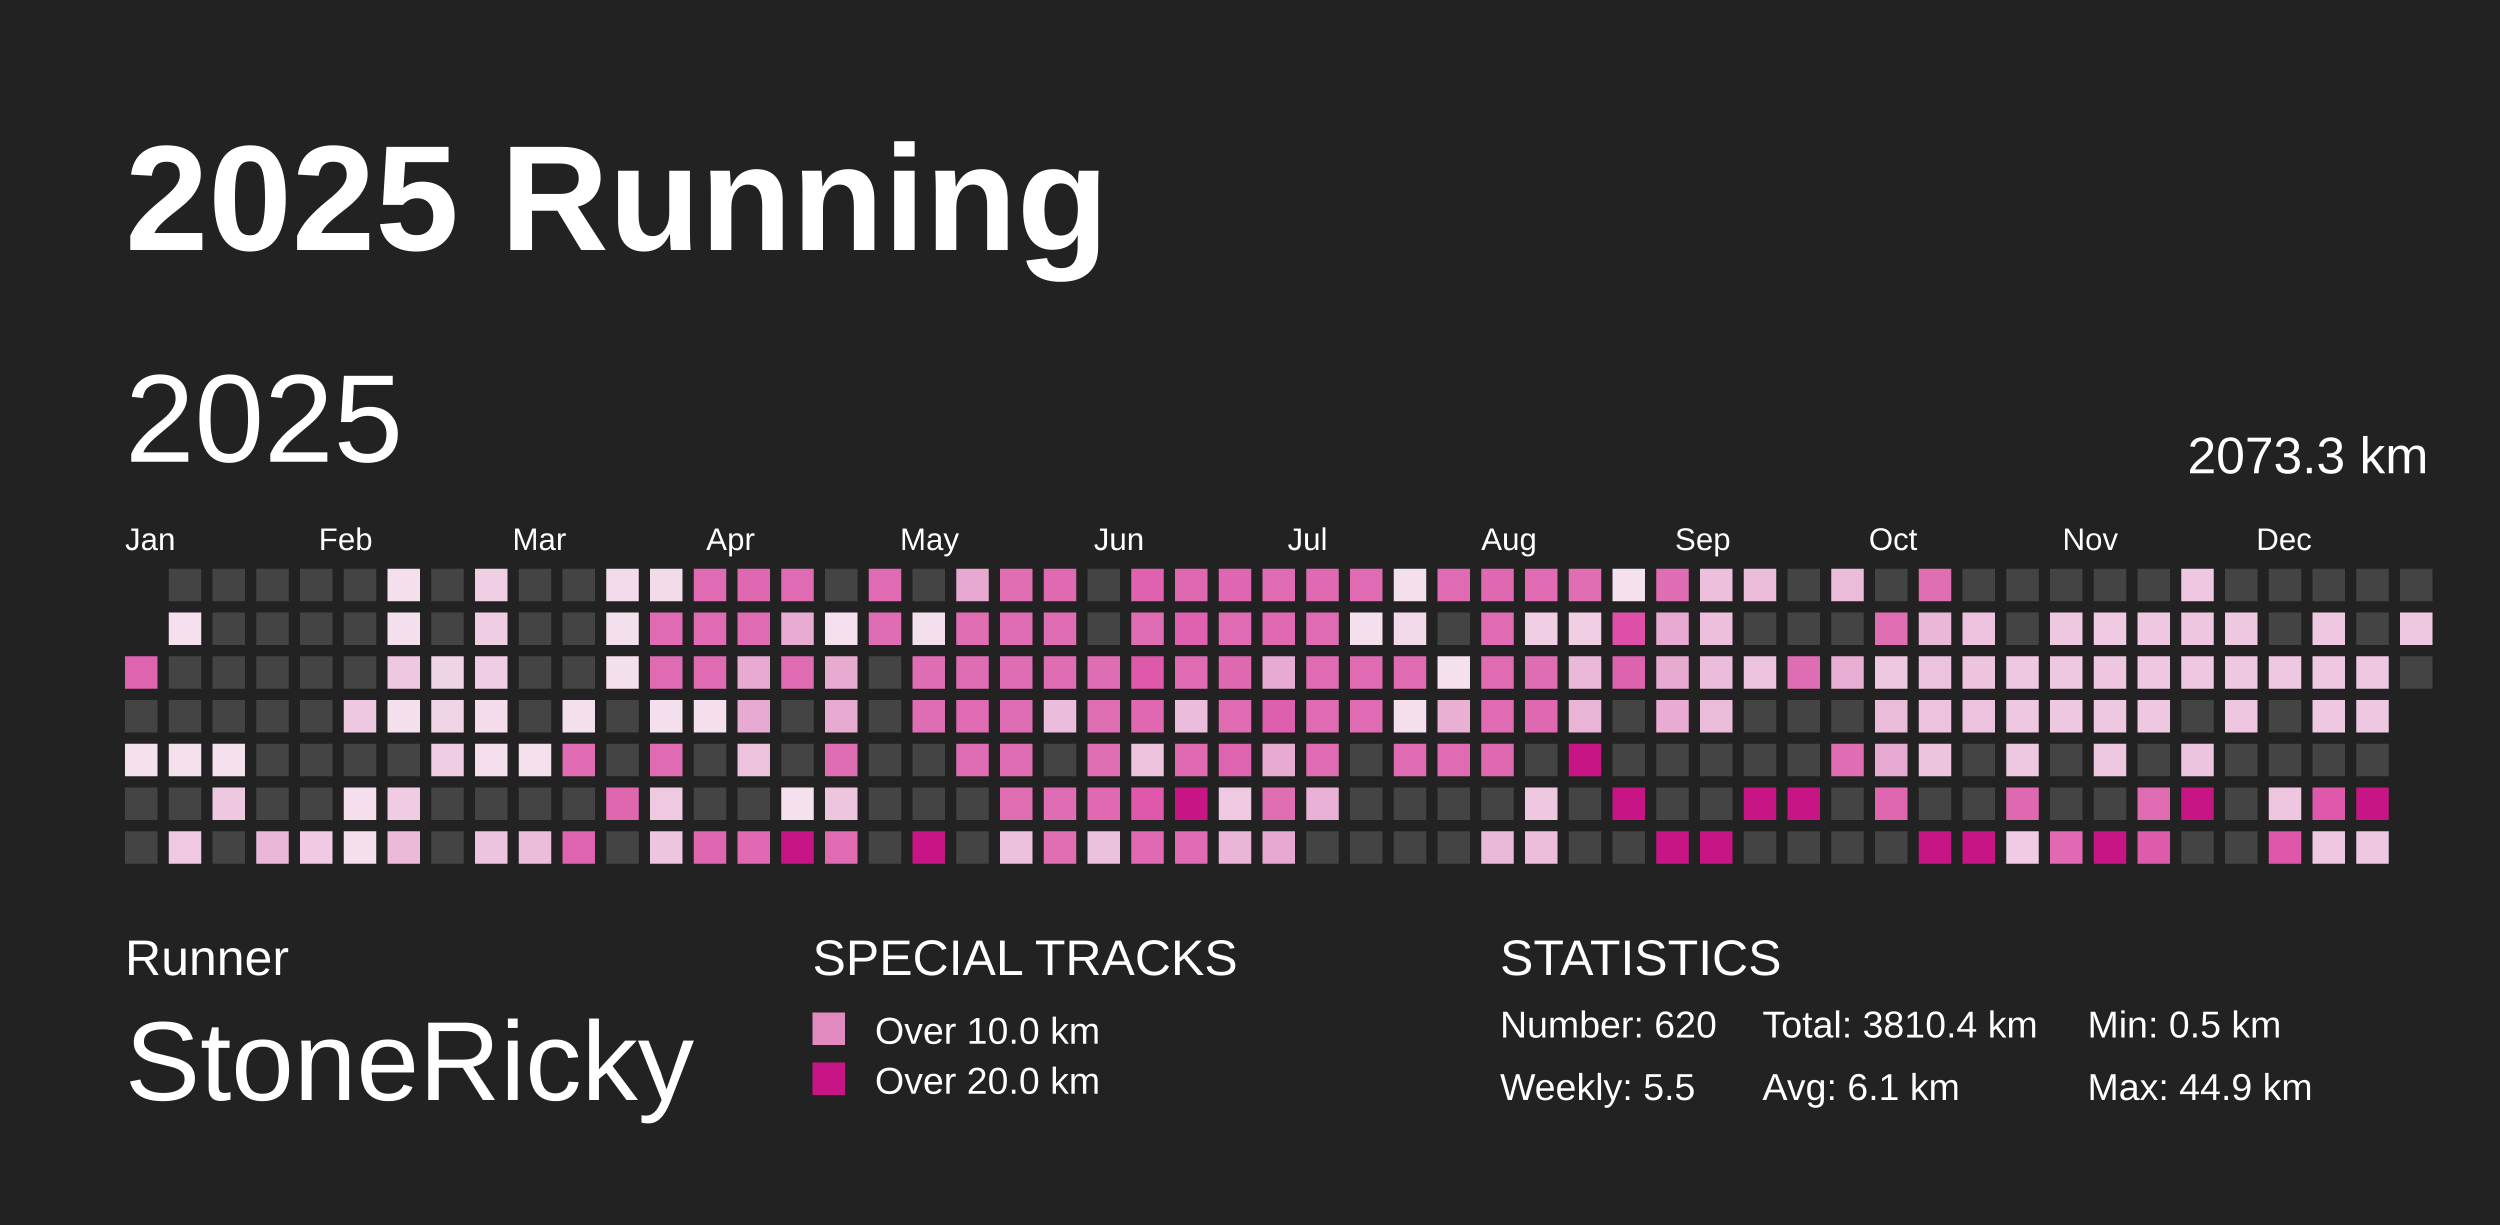
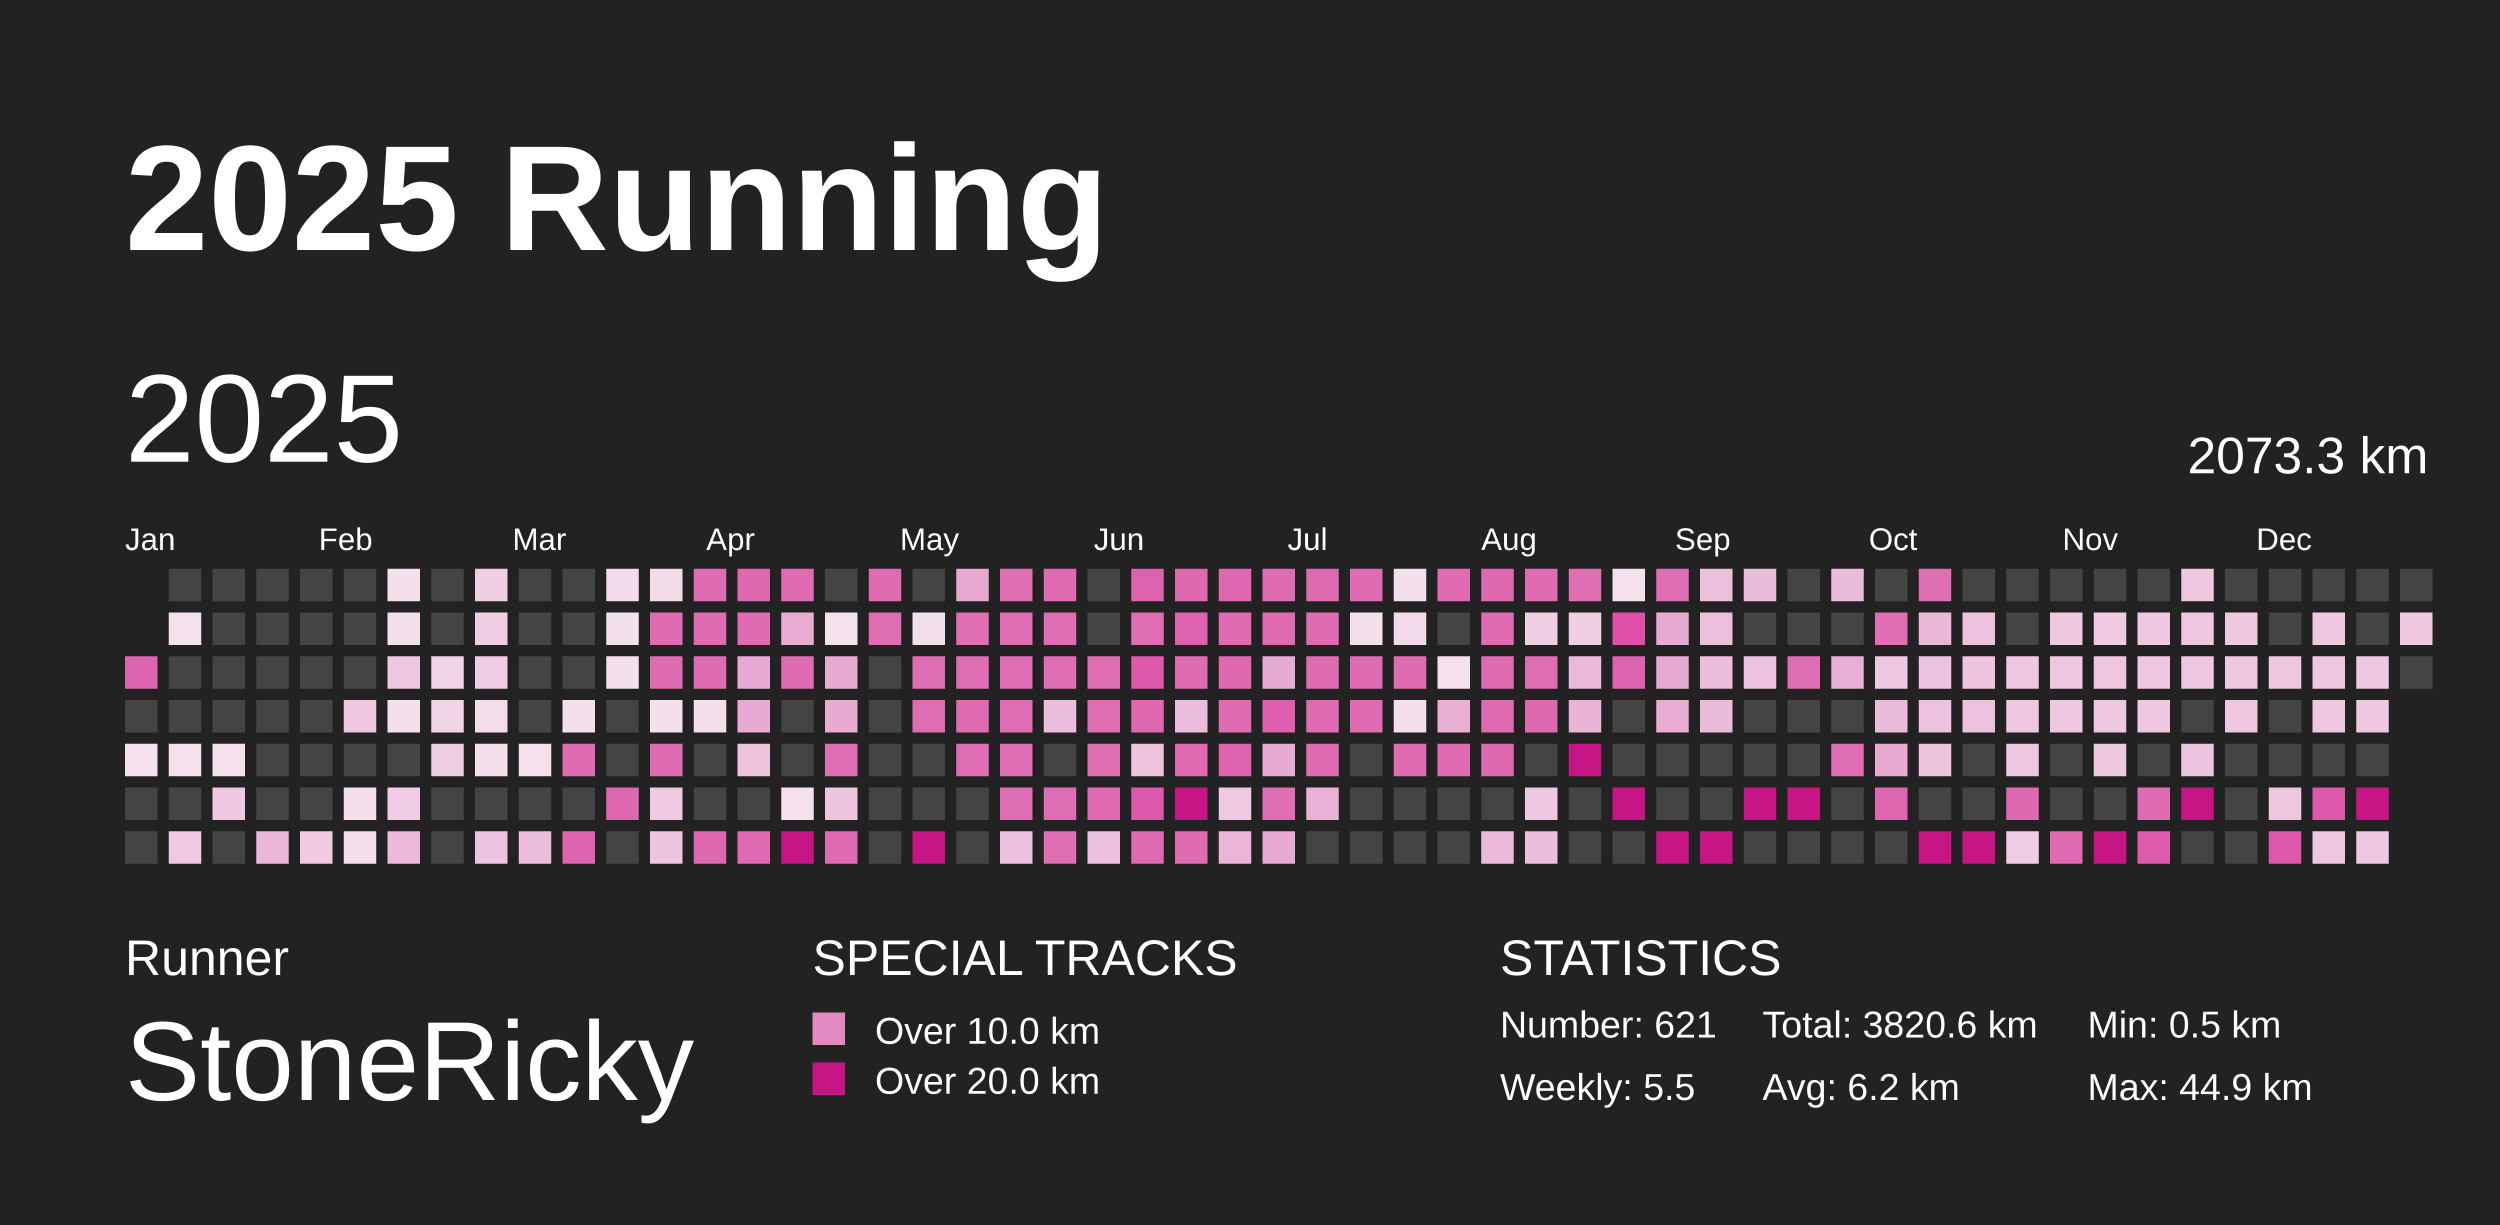
<svg xmlns="http://www.w3.org/2000/svg" baseProfile="full" height="98mm" version="1.1" viewBox="0,0,200,98" width="200mm">
  <defs>
    <pattern height="2" id="indoor-stripe" patternUnits="userSpaceOnUse" width="2">
      <line stroke="white" stroke-opacity="0.45" stroke-width="0.5" x1="0" x2="2" y1="2" y2="0" />
    </pattern>
  </defs>
  <rect fill="#222222" height="98" width="200" x="0" y="0" />
  <text fill="#FFFFFF" style="font-size:12px; font-family:Arial; font-weight:bold;" x="10" y="20">2025 Running</text>
  <text fill="#FFFFFF" style="font-size:4px; font-family:Arial" x="10" y="78">Runner</text>
  <text fill="#FFFFFF" style="font-size:9px; font-family:Arial" x="10" y="88">StoneRicky</text>
  <text fill="#FFFFFF" style="font-size:4px; font-family:Arial" x="65" y="78">SPECIAL TRACKS</text>
  <rect fill="#E18ABF" height="2.6" width="2.6" x="65" y="81" />
  <text fill="#FFFFFF" style="font-size:3px; font-family:Arial" x="70" y="83.5">Over 10.0 km</text>
  <rect fill="#C71585" height="2.6" width="2.6" x="65" y="85" />
  <text fill="#FFFFFF" style="font-size:3px; font-family:Arial" x="70" y="87.5">Over 20.0 km</text>
  <text fill="#FFFFFF" style="font-size:4px; font-family:Arial" x="120" y="78">STATISTICS</text>
-   <text fill="#FFFFFF" style="font-size:3px; font-family:Arial" x="120" y="83">Number: 620</text>
+   <text fill="#FFFFFF" style="font-size:3px; font-family:Arial" x="120" y="83">Number: 621</text>
  <text fill="#FFFFFF" style="font-size:3px; font-family:Arial" x="120" y="88">Weekly: 5.5</text>
-   <text fill="#FFFFFF" style="font-size:3px; font-family:Arial" x="141" y="83">Total: 3810.4 km</text>
-   <text fill="#FFFFFF" style="font-size:3px; font-family:Arial" x="141" y="88">Avg: 6.1 km</text>
+   <text fill="#FFFFFF" style="font-size:3px; font-family:Arial" x="141" y="83">Total: 3820.6 km</text>
+   <text fill="#FFFFFF" style="font-size:3px; font-family:Arial" x="141" y="88">Avg: 6.2 km</text>
  <text fill="#FFFFFF" style="font-size:3px; font-family:Arial" x="167" y="83">Min: 0.5 km</text>
  <text fill="#FFFFFF" style="font-size:3px; font-family:Arial" x="167" y="88">Max: 44.9 km</text>
  <text dominant-baseline="hanging" fill="#FFFFFF" style="font-size:10.0px; font-family:Arial;" x="10" y="30">2025</text>
  <text dominant-baseline="hanging" fill="#FFFFFF" style="font-size:4.125px; font-family:Arial;" x="175" y="35">2073.3 km</text>
  <text fill="#FFFFFF" style="font-size:2.5px; font-family:Arial" x="10.0" y="44">Jan</text>
  <text fill="#FFFFFF" style="font-size:2.5px; font-family:Arial" x="25.5" y="44">Feb</text>
  <text fill="#FFFFFF" style="font-size:2.5px; font-family:Arial" x="41.0" y="44">Mar</text>
  <text fill="#FFFFFF" style="font-size:2.5px; font-family:Arial" x="56.5" y="44">Apr</text>
  <text fill="#FFFFFF" style="font-size:2.5px; font-family:Arial" x="72.0" y="44">May</text>
  <text fill="#FFFFFF" style="font-size:2.5px; font-family:Arial" x="87.5" y="44">Jun</text>
  <text fill="#FFFFFF" style="font-size:2.5px; font-family:Arial" x="103.0" y="44">Jul</text>
  <text fill="#FFFFFF" style="font-size:2.5px; font-family:Arial" x="118.5" y="44">Aug</text>
  <text fill="#FFFFFF" style="font-size:2.5px; font-family:Arial" x="134.0" y="44">Sep</text>
  <text fill="#FFFFFF" style="font-size:2.5px; font-family:Arial" x="149.5" y="44">Oct</text>
  <text fill="#FFFFFF" style="font-size:2.5px; font-family:Arial" x="165.0" y="44">Nov</text>
  <text fill="#FFFFFF" style="font-size:2.5px; font-family:Arial" x="180.5" y="44">Dec</text>
  <rect fill="#df64af" height="2.6" width="2.6" x="10.0" y="52.5" />
  <rect fill="#444444" height="2.6" width="2.6" x="10.0" y="56.0" />
  <rect fill="#f5e0ed" height="2.6" width="2.6" x="10.0" y="59.5" />
  <rect fill="#444444" height="2.6" width="2.6" x="10.0" y="63.0" />
  <rect fill="#444444" height="2.6" width="2.6" x="10.0" y="66.5" />
  <rect fill="#444444" height="2.6" width="2.6" x="13.5" y="45.5" />
  <rect fill="#f5e0ed" height="2.6" width="2.6" x="13.5" y="49.0" />
  <rect fill="#444444" height="2.6" width="2.6" x="13.5" y="52.5" />
  <rect fill="#444444" height="2.6" width="2.6" x="13.5" y="56.0" />
  <rect fill="#f5e1ee" height="2.6" width="2.6" x="13.5" y="59.5" />
  <rect fill="#444444" height="2.6" width="2.6" x="13.5" y="63.0" />
  <rect fill="#eec9e1" height="2.6" width="2.6" x="13.5" y="66.5" />
  <rect fill="#444444" height="2.6" width="2.6" x="17.0" y="45.5" />
  <rect fill="#444444" height="2.6" width="2.6" x="17.0" y="49.0" />
  <rect fill="#444444" height="2.6" width="2.6" x="17.0" y="52.5" />
  <rect fill="#444444" height="2.6" width="2.6" x="17.0" y="56.0" />
  <rect fill="#f5e0ed" height="2.6" width="2.6" x="17.0" y="59.5" />
  <rect fill="#eec7e0" height="2.6" width="2.6" x="17.0" y="63.0" />
  <rect fill="#444444" height="2.6" width="2.6" x="17.0" y="66.5" />
  <rect fill="#444444" height="2.6" width="2.6" x="20.5" y="45.5" />
  <rect fill="#444444" height="2.6" width="2.6" x="20.5" y="49.0" />
  <rect fill="#444444" height="2.6" width="2.6" x="20.5" y="52.5" />
  <rect fill="#444444" height="2.6" width="2.6" x="20.5" y="56.0" />
  <rect fill="#444444" height="2.6" width="2.6" x="20.5" y="59.5" />
  <rect fill="#444444" height="2.6" width="2.6" x="20.5" y="63.0" />
  <rect fill="#eab7d8" height="2.6" width="2.6" x="20.5" y="66.5" />
  <rect fill="#444444" height="2.6" width="2.6" x="24.0" y="45.5" />
  <rect fill="#444444" height="2.6" width="2.6" x="24.0" y="49.0" />
  <rect fill="#444444" height="2.6" width="2.6" x="24.0" y="52.5" />
  <rect fill="#444444" height="2.6" width="2.6" x="24.0" y="56.0" />
  <rect fill="#444444" height="2.6" width="2.6" x="24.0" y="59.5" />
  <rect fill="#444444" height="2.6" width="2.6" x="24.0" y="63.0" />
  <rect fill="#efcae2" height="2.6" width="2.6" x="24.0" y="66.5" />
  <rect fill="#444444" height="2.6" width="2.6" x="27.5" y="45.5" />
  <rect fill="#444444" height="2.6" width="2.6" x="27.5" y="49.0" />
  <rect fill="#444444" height="2.6" width="2.6" x="27.5" y="52.5" />
  <rect fill="#eec7e0" height="2.6" width="2.6" x="27.5" y="56.0" />
  <rect fill="#444444" height="2.6" width="2.6" x="27.5" y="59.5" />
  <rect fill="#f5dfed" height="2.6" width="2.6" x="27.5" y="63.0" />
  <rect fill="#f4dfed" height="2.6" width="2.6" x="27.5" y="66.5" />
  <rect fill="#f4dfed" height="2.6" width="2.6" x="31.0" y="45.5" />
  <rect fill="#f4dfed" height="2.6" width="2.6" x="31.0" y="49.0" />
  <rect fill="#eec7e0" height="2.6" width="2.6" x="31.0" y="52.5" />
  <rect fill="#f4dfed" height="2.6" width="2.6" x="31.0" y="56.0" />
  <rect fill="#444444" height="2.6" width="2.6" x="31.0" y="59.5" />
  <rect fill="#efcce3" height="2.6" width="2.6" x="31.0" y="63.0" />
  <rect fill="#ebbad9" height="2.6" width="2.6" x="31.0" y="66.5" />
  <rect fill="#444444" height="2.6" width="2.6" x="34.5" y="45.5" />
  <rect fill="#444444" height="2.6" width="2.6" x="34.5" y="49.0" />
  <rect fill="#f1d3e6" height="2.6" width="2.6" x="34.5" y="52.5" />
  <rect fill="#f1d5e7" height="2.6" width="2.6" x="34.5" y="56.0" />
  <rect fill="#efcde3" height="2.6" width="2.6" x="34.5" y="59.5" />
  <rect fill="#444444" height="2.6" width="2.6" x="34.5" y="63.0" />
  <rect fill="#444444" height="2.6" width="2.6" x="34.5" y="66.5" />
  <rect fill="#f0cee4" height="2.6" width="2.6" x="38.0" y="45.5" />
  <rect fill="#efcde3" height="2.6" width="2.6" x="38.0" y="49.0" />
  <rect fill="#efcde3" height="2.6" width="2.6" x="38.0" y="52.5" />
  <rect fill="#f4dceb" height="2.6" width="2.6" x="38.0" y="56.0" />
  <rect fill="#f5dfed" height="2.6" width="2.6" x="38.0" y="59.5" />
  <rect fill="#444444" height="2.6" width="2.6" x="38.0" y="63.0" />
  <rect fill="#edc4df" height="2.6" width="2.6" x="38.0" y="66.5" />
  <rect fill="#444444" height="2.6" width="2.6" x="41.5" y="45.5" />
  <rect fill="#444444" height="2.6" width="2.6" x="41.5" y="49.0" />
  <rect fill="#444444" height="2.6" width="2.6" x="41.5" y="52.5" />
  <rect fill="#444444" height="2.6" width="2.6" x="41.5" y="56.0" />
  <rect fill="#f5e0ed" height="2.6" width="2.6" x="41.5" y="59.5" />
  <rect fill="#444444" height="2.6" width="2.6" x="41.5" y="63.0" />
  <rect fill="#ebbddb" height="2.6" width="2.6" x="41.5" y="66.5" />
  <rect fill="#444444" height="2.6" width="2.6" x="45.0" y="45.5" />
  <rect fill="#444444" height="2.6" width="2.6" x="45.0" y="49.0" />
  <rect fill="#444444" height="2.6" width="2.6" x="45.0" y="52.5" />
  <rect fill="#f4dfed" height="2.6" width="2.6" x="45.0" y="56.0" />
  <rect fill="#df6bb2" height="2.6" width="2.6" x="45.0" y="59.5" />
  <rect fill="#444444" height="2.6" width="2.6" x="45.0" y="63.0" />
  <rect fill="#df64af" height="2.6" width="2.6" x="45.0" y="66.5" />
  <rect fill="#f3dbeb" height="2.6" width="2.6" x="48.5" y="45.5" />
  <rect fill="#f4dfed" height="2.6" width="2.6" x="48.5" y="49.0" />
  <rect fill="#f4dfed" height="2.6" width="2.6" x="48.5" y="52.5" />
  <rect fill="#444444" height="2.6" width="2.6" x="48.5" y="56.0" />
  <rect fill="#444444" height="2.6" width="2.6" x="48.5" y="59.5" />
  <rect fill="#df67b0" height="2.6" width="2.6" x="48.5" y="63.0" />
  <rect fill="#444444" height="2.6" width="2.6" x="48.5" y="66.5" />
  <rect fill="#f3dbea" height="2.6" width="2.6" x="52.0" y="45.5" />
  <rect fill="#df6bb2" height="2.6" width="2.6" x="52.0" y="49.0" />
  <rect fill="#df6bb2" height="2.6" width="2.6" x="52.0" y="52.5" />
  <rect fill="#f4dfed" height="2.6" width="2.6" x="52.0" y="56.0" />
  <rect fill="#df6cb2" height="2.6" width="2.6" x="52.0" y="59.5" />
  <rect fill="#eec9e1" height="2.6" width="2.6" x="52.0" y="63.0" />
  <rect fill="#edc5df" height="2.6" width="2.6" x="52.0" y="66.5" />
  <rect fill="#df6bb2" height="2.6" width="2.6" x="55.5" y="45.5" />
  <rect fill="#df6cb2" height="2.6" width="2.6" x="55.5" y="49.0" />
  <rect fill="#df6cb2" height="2.6" width="2.6" x="55.5" y="52.5" />
  <rect fill="#f4dfed" height="2.6" width="2.6" x="55.5" y="56.0" />
  <rect fill="#444444" height="2.6" width="2.6" x="55.5" y="59.5" />
  <rect fill="#444444" height="2.6" width="2.6" x="55.5" y="63.0" />
  <rect fill="#df67b0" height="2.6" width="2.6" x="55.5" y="66.5" />
  <rect fill="#df69b1" height="2.6" width="2.6" x="59.0" y="45.5" />
  <rect fill="#df6cb3" height="2.6" width="2.6" x="59.0" y="49.0" />
  <rect fill="#e8aad2" height="2.6" width="2.6" x="59.0" y="52.5" />
  <rect fill="#e7aad2" height="2.6" width="2.6" x="59.0" y="56.0" />
  <rect fill="#edc2dd" height="2.6" width="2.6" x="59.0" y="59.5" />
  <rect fill="#444444" height="2.6" width="2.6" x="59.0" y="63.0" />
  <rect fill="#df6ab2" height="2.6" width="2.6" x="59.0" y="66.5" />
  <rect fill="#df6cb3" height="2.6" width="2.6" x="62.5" y="45.5" />
  <rect fill="#e8acd3" height="2.6" width="2.6" x="62.5" y="49.0" />
  <rect fill="#df6cb3" height="2.6" width="2.6" x="62.5" y="52.5" />
  <rect fill="#444444" height="2.6" width="2.6" x="62.5" y="56.0" />
  <rect fill="#444444" height="2.6" width="2.6" x="62.5" y="59.5" />
  <rect fill="#f5e1ee" height="2.6" width="2.6" x="62.5" y="63.0" />
  <rect fill="#C71585" height="2.6" width="2.6" x="62.5" y="66.5" />
  <rect fill="#444444" height="2.6" width="2.6" x="66.0" y="45.5" />
  <rect fill="#f5e0ed" height="2.6" width="2.6" x="66.0" y="49.0" />
  <rect fill="#e7aad1" height="2.6" width="2.6" x="66.0" y="52.5" />
  <rect fill="#e7aad1" height="2.6" width="2.6" x="66.0" y="56.0" />
  <rect fill="#df6db3" height="2.6" width="2.6" x="66.0" y="59.5" />
  <rect fill="#edc5df" height="2.6" width="2.6" x="66.0" y="63.0" />
  <rect fill="#df6bb2" height="2.6" width="2.6" x="66.0" y="66.5" />
  <rect fill="#df6cb3" height="2.6" width="2.6" x="69.5" y="45.5" />
  <rect fill="#df6db3" height="2.6" width="2.6" x="69.5" y="49.0" />
  <rect fill="#444444" height="2.6" width="2.6" x="69.5" y="52.5" />
  <rect fill="#444444" height="2.6" width="2.6" x="69.5" y="56.0" />
  <rect fill="#444444" height="2.6" width="2.6" x="69.5" y="59.5" />
  <rect fill="#444444" height="2.6" width="2.6" x="69.5" y="63.0" />
  <rect fill="#444444" height="2.6" width="2.6" x="69.5" y="66.5" />
  <rect fill="#444444" height="2.6" width="2.6" x="73.0" y="45.5" />
  <rect fill="#f4dfed" height="2.6" width="2.6" x="73.0" y="49.0" />
  <rect fill="#df6db3" height="2.6" width="2.6" x="73.0" y="52.5" />
  <rect fill="#df6db3" height="2.6" width="2.6" x="73.0" y="56.0" />
  <rect fill="#444444" height="2.6" width="2.6" x="73.0" y="59.5" />
  <rect fill="#444444" height="2.6" width="2.6" x="73.0" y="63.0" />
  <rect fill="#C71585" height="2.6" width="2.6" x="73.0" y="66.5" />
  <rect fill="#e7a9d1" height="2.6" width="2.6" x="76.5" y="45.5" />
  <rect fill="#df6eb3" height="2.6" width="2.6" x="76.5" y="49.0" />
  <rect fill="#df6db3" height="2.6" width="2.6" x="76.5" y="52.5" />
  <rect fill="#df6bb2" height="2.6" width="2.6" x="76.5" y="56.0" />
  <rect fill="#df6db3" height="2.6" width="2.6" x="76.5" y="59.5" />
  <rect fill="#444444" height="2.6" width="2.6" x="76.5" y="63.0" />
  <rect fill="#444444" height="2.6" width="2.6" x="76.5" y="66.5" />
  <rect fill="#df6eb3" height="2.6" width="2.6" x="80.0" y="45.5" />
  <rect fill="#df6db3" height="2.6" width="2.6" x="80.0" y="49.0" />
  <rect fill="#df6db3" height="2.6" width="2.6" x="80.0" y="52.5" />
  <rect fill="#df6db3" height="2.6" width="2.6" x="80.0" y="56.0" />
  <rect fill="#df6db3" height="2.6" width="2.6" x="80.0" y="59.5" />
  <rect fill="#df6eb3" height="2.6" width="2.6" x="80.0" y="63.0" />
  <rect fill="#ecc1dd" height="2.6" width="2.6" x="80.0" y="66.5" />
  <rect fill="#df6ab2" height="2.6" width="2.6" x="83.5" y="45.5" />
  <rect fill="#df6db3" height="2.6" width="2.6" x="83.5" y="49.0" />
  <rect fill="#df6db3" height="2.6" width="2.6" x="83.5" y="52.5" />
  <rect fill="#ebbcdb" height="2.6" width="2.6" x="83.5" y="56.0" />
  <rect fill="#444444" height="2.6" width="2.6" x="83.5" y="59.5" />
  <rect fill="#df6db3" height="2.6" width="2.6" x="83.5" y="63.0" />
  <rect fill="#df6eb3" height="2.6" width="2.6" x="83.5" y="66.5" />
  <rect fill="#444444" height="2.6" width="2.6" x="87.0" y="45.5" />
  <rect fill="#444444" height="2.6" width="2.6" x="87.0" y="49.0" />
  <rect fill="#df6db3" height="2.6" width="2.6" x="87.0" y="52.5" />
  <rect fill="#df6eb3" height="2.6" width="2.6" x="87.0" y="56.0" />
  <rect fill="#df6eb3" height="2.6" width="2.6" x="87.0" y="59.5" />
  <rect fill="#df6ab2" height="2.6" width="2.6" x="87.0" y="63.0" />
  <rect fill="#ecc1dd" height="2.6" width="2.6" x="87.0" y="66.5" />
  <rect fill="#de62ae" height="2.6" width="2.6" x="90.5" y="45.5" />
  <rect fill="#df6db3" height="2.6" width="2.6" x="90.5" y="49.0" />
  <rect fill="#de58ab" height="2.6" width="2.6" x="90.5" y="52.5" />
  <rect fill="#df68b1" height="2.6" width="2.6" x="90.5" y="56.0" />
  <rect fill="#edc3de" height="2.6" width="2.6" x="90.5" y="59.5" />
  <rect fill="#de59ab" height="2.6" width="2.6" x="90.5" y="63.0" />
  <rect fill="#df6ab2" height="2.6" width="2.6" x="90.5" y="66.5" />
  <rect fill="#df69b1" height="2.6" width="2.6" x="94.0" y="45.5" />
  <rect fill="#de62af" height="2.6" width="2.6" x="94.0" y="49.0" />
  <rect fill="#df6bb2" height="2.6" width="2.6" x="94.0" y="52.5" />
  <rect fill="#ebbcdb" height="2.6" width="2.6" x="94.0" y="56.0" />
  <rect fill="#df6ab2" height="2.6" width="2.6" x="94.0" y="59.5" />
  <rect fill="#C71585" height="2.6" width="2.6" x="94.0" y="63.0" />
  <rect fill="#df6cb3" height="2.6" width="2.6" x="94.0" y="66.5" />
  <rect fill="#df66b0" height="2.6" width="2.6" x="97.5" y="45.5" />
  <rect fill="#df6cb2" height="2.6" width="2.6" x="97.5" y="49.0" />
  <rect fill="#df69b1" height="2.6" width="2.6" x="97.5" y="52.5" />
  <rect fill="#df6bb2" height="2.6" width="2.6" x="97.5" y="56.0" />
  <rect fill="#de64af" height="2.6" width="2.6" x="97.5" y="59.5" />
  <rect fill="#eec9e1" height="2.6" width="2.6" x="97.5" y="63.0" />
  <rect fill="#eab5d7" height="2.6" width="2.6" x="97.5" y="66.5" />
  <rect fill="#df6cb2" height="2.6" width="2.6" x="101.0" y="45.5" />
  <rect fill="#df6ab2" height="2.6" width="2.6" x="101.0" y="49.0" />
  <rect fill="#e7aad2" height="2.6" width="2.6" x="101.0" y="52.5" />
  <rect fill="#de5fad" height="2.6" width="2.6" x="101.0" y="56.0" />
  <rect fill="#e7aad1" height="2.6" width="2.6" x="101.0" y="59.5" />
  <rect fill="#df6eb3" height="2.6" width="2.6" x="101.0" y="63.0" />
  <rect fill="#e7a9d1" height="2.6" width="2.6" x="101.0" y="66.5" />
  <rect fill="#df6ab2" height="2.6" width="2.6" x="104.5" y="45.5" />
  <rect fill="#df6bb2" height="2.6" width="2.6" x="104.5" y="49.0" />
  <rect fill="#df6bb2" height="2.6" width="2.6" x="104.5" y="52.5" />
  <rect fill="#df6cb2" height="2.6" width="2.6" x="104.5" y="56.0" />
  <rect fill="#df6bb2" height="2.6" width="2.6" x="104.5" y="59.5" />
  <rect fill="#e9b1d5" height="2.6" width="2.6" x="104.5" y="63.0" />
  <rect fill="#444444" height="2.6" width="2.6" x="104.5" y="66.5" />
  <rect fill="#df6bb2" height="2.6" width="2.6" x="108.0" y="45.5" />
  <rect fill="#f4dfed" height="2.6" width="2.6" x="108.0" y="49.0" />
  <rect fill="#df6bb2" height="2.6" width="2.6" x="108.0" y="52.5" />
  <rect fill="#df6bb2" height="2.6" width="2.6" x="108.0" y="56.0" />
  <rect fill="#444444" height="2.6" width="2.6" x="108.0" y="59.5" />
  <rect fill="#444444" height="2.6" width="2.6" x="108.0" y="63.0" />
  <rect fill="#444444" height="2.6" width="2.6" x="108.0" y="66.5" />
  <rect fill="#f4dfed" height="2.6" width="2.6" x="111.5" y="45.5" />
  <rect fill="#f3daea" height="2.6" width="2.6" x="111.5" y="49.0" />
  <rect fill="#df6bb2" height="2.6" width="2.6" x="111.5" y="52.5" />
  <rect fill="#f4dfed" height="2.6" width="2.6" x="111.5" y="56.0" />
  <rect fill="#df6cb2" height="2.6" width="2.6" x="111.5" y="59.5" />
  <rect fill="#444444" height="2.6" width="2.6" x="111.5" y="63.0" />
  <rect fill="#444444" height="2.6" width="2.6" x="111.5" y="66.5" />
  <rect fill="#df6cb2" height="2.6" width="2.6" x="115.0" y="45.5" />
  <rect fill="#444444" height="2.6" width="2.6" x="115.0" y="49.0" />
  <rect fill="#f5e0ed" height="2.6" width="2.6" x="115.0" y="52.5" />
  <rect fill="#e9b0d4" height="2.6" width="2.6" x="115.0" y="56.0" />
  <rect fill="#df6bb2" height="2.6" width="2.6" x="115.0" y="59.5" />
  <rect fill="#444444" height="2.6" width="2.6" x="115.0" y="63.0" />
  <rect fill="#444444" height="2.6" width="2.6" x="115.0" y="66.5" />
  <rect fill="#df69b1" height="2.6" width="2.6" x="118.5" y="45.5" />
  <rect fill="#df6cb3" height="2.6" width="2.6" x="118.5" y="49.0" />
  <rect fill="#df6cb3" height="2.6" width="2.6" x="118.5" y="52.5" />
  <rect fill="#df6bb2" height="2.6" width="2.6" x="118.5" y="56.0" />
  <rect fill="#df69b1" height="2.6" width="2.6" x="118.5" y="59.5" />
  <rect fill="#444444" height="2.6" width="2.6" x="118.5" y="63.0" />
  <rect fill="#eab8d9" height="2.6" width="2.6" x="118.5" y="66.5" />
  <rect fill="#df6bb2" height="2.6" width="2.6" x="122.0" y="45.5" />
  <rect fill="#f0cee4" height="2.6" width="2.6" x="122.0" y="49.0" />
  <rect fill="#df6db3" height="2.6" width="2.6" x="122.0" y="52.5" />
  <rect fill="#df69b1" height="2.6" width="2.6" x="122.0" y="56.0" />
  <rect fill="#444444" height="2.6" width="2.6" x="122.0" y="59.5" />
  <rect fill="#eec7e0" height="2.6" width="2.6" x="122.0" y="63.0" />
  <rect fill="#ecbedb" height="2.6" width="2.6" x="122.0" y="66.5" />
  <rect fill="#df6eb3" height="2.6" width="2.6" x="125.5" y="45.5" />
  <rect fill="#f0cee4" height="2.6" width="2.6" x="125.5" y="49.0" />
  <rect fill="#eab8d9" height="2.6" width="2.6" x="125.5" y="52.5" />
  <rect fill="#e9b4d6" height="2.6" width="2.6" x="125.5" y="56.0" />
  <rect fill="#C71585" height="2.6" width="2.6" x="125.5" y="59.5" />
  <rect fill="#444444" height="2.6" width="2.6" x="125.5" y="63.0" />
  <rect fill="#444444" height="2.6" width="2.6" x="125.5" y="66.5" />
  <rect fill="#f5e0ed" height="2.6" width="2.6" x="129.0" y="45.5" />
  <rect fill="#de50a8" height="2.6" width="2.6" x="129.0" y="49.0" />
  <rect fill="#de63af" height="2.6" width="2.6" x="129.0" y="52.5" />
  <rect fill="#444444" height="2.6" width="2.6" x="129.0" y="56.0" />
  <rect fill="#444444" height="2.6" width="2.6" x="129.0" y="59.5" />
  <rect fill="#C71585" height="2.6" width="2.6" x="129.0" y="63.0" />
  <rect fill="#444444" height="2.6" width="2.6" x="129.0" y="66.5" />
  <rect fill="#df6db3" height="2.6" width="2.6" x="132.5" y="45.5" />
  <rect fill="#e7aad2" height="2.6" width="2.6" x="132.5" y="49.0" />
  <rect fill="#e7aad1" height="2.6" width="2.6" x="132.5" y="52.5" />
  <rect fill="#e8abd2" height="2.6" width="2.6" x="132.5" y="56.0" />
  <rect fill="#444444" height="2.6" width="2.6" x="132.5" y="59.5" />
  <rect fill="#444444" height="2.6" width="2.6" x="132.5" y="63.0" />
  <rect fill="#C71585" height="2.6" width="2.6" x="132.5" y="66.5" />
  <rect fill="#ecbfdc" height="2.6" width="2.6" x="136.0" y="45.5" />
  <rect fill="#ecbfdc" height="2.6" width="2.6" x="136.0" y="49.0" />
  <rect fill="#ebbcdb" height="2.6" width="2.6" x="136.0" y="52.5" />
  <rect fill="#ebbcda" height="2.6" width="2.6" x="136.0" y="56.0" />
  <rect fill="#444444" height="2.6" width="2.6" x="136.0" y="59.5" />
  <rect fill="#444444" height="2.6" width="2.6" x="136.0" y="63.0" />
  <rect fill="#C71585" height="2.6" width="2.6" x="136.0" y="66.5" />
  <rect fill="#ebbcda" height="2.6" width="2.6" x="139.5" y="45.5" />
  <rect fill="#444444" height="2.6" width="2.6" x="139.5" y="49.0" />
  <rect fill="#edc2de" height="2.6" width="2.6" x="139.5" y="52.5" />
  <rect fill="#444444" height="2.6" width="2.6" x="139.5" y="56.0" />
  <rect fill="#444444" height="2.6" width="2.6" x="139.5" y="59.5" />
  <rect fill="#C71585" height="2.6" width="2.6" x="139.5" y="63.0" />
  <rect fill="#444444" height="2.6" width="2.6" x="139.5" y="66.5" />
  <rect fill="#444444" height="2.6" width="2.6" x="143.0" y="45.5" />
  <rect fill="#444444" height="2.6" width="2.6" x="143.0" y="49.0" />
  <rect fill="#df6db3" height="2.6" width="2.6" x="143.0" y="52.5" />
  <rect fill="#444444" height="2.6" width="2.6" x="143.0" y="56.0" />
  <rect fill="#444444" height="2.6" width="2.6" x="143.0" y="59.5" />
  <rect fill="#C71585" height="2.6" width="2.6" x="143.0" y="63.0" />
  <rect fill="#444444" height="2.6" width="2.6" x="143.0" y="66.5" />
  <rect fill="#ebbcda" height="2.6" width="2.6" x="146.5" y="45.5" />
  <rect fill="#444444" height="2.6" width="2.6" x="146.5" y="49.0" />
  <rect fill="#e8aed4" height="2.6" width="2.6" x="146.5" y="52.5" />
  <rect fill="#444444" height="2.6" width="2.6" x="146.5" y="56.0" />
  <rect fill="#df6db3" height="2.6" width="2.6" x="146.5" y="59.5" />
  <rect fill="#444444" height="2.6" width="2.6" x="146.5" y="63.0" />
  <rect fill="#444444" height="2.6" width="2.6" x="146.5" y="66.5" />
  <rect fill="#444444" height="2.6" width="2.6" x="150.0" y="45.5" />
  <rect fill="#df6eb3" height="2.6" width="2.6" x="150.0" y="49.0" />
  <rect fill="#eec7e0" height="2.6" width="2.6" x="150.0" y="52.5" />
  <rect fill="#ebbbda" height="2.6" width="2.6" x="150.0" y="56.0" />
  <rect fill="#e7aad2" height="2.6" width="2.6" x="150.0" y="59.5" />
  <rect fill="#df67b0" height="2.6" width="2.6" x="150.0" y="63.0" />
  <rect fill="#444444" height="2.6" width="2.6" x="150.0" y="66.5" />
  <rect fill="#df6eb3" height="2.6" width="2.6" x="153.5" y="45.5" />
  <rect fill="#eab7d8" height="2.6" width="2.6" x="153.5" y="49.0" />
  <rect fill="#edc2de" height="2.6" width="2.6" x="153.5" y="52.5" />
  <rect fill="#edc2de" height="2.6" width="2.6" x="153.5" y="56.0" />
  <rect fill="#edc3de" height="2.6" width="2.6" x="153.5" y="59.5" />
  <rect fill="#444444" height="2.6" width="2.6" x="153.5" y="63.0" />
  <rect fill="#C71585" height="2.6" width="2.6" x="153.5" y="66.5" />
  <rect fill="#444444" height="2.6" width="2.6" x="157.0" y="45.5" />
  <rect fill="#edc2de" height="2.6" width="2.6" x="157.0" y="49.0" />
  <rect fill="#edc3de" height="2.6" width="2.6" x="157.0" y="52.5" />
  <rect fill="#edc2de" height="2.6" width="2.6" x="157.0" y="56.0" />
  <rect fill="#444444" height="2.6" width="2.6" x="157.0" y="59.5" />
  <rect fill="#444444" height="2.6" width="2.6" x="157.0" y="63.0" />
  <rect fill="#C71585" height="2.6" width="2.6" x="157.0" y="66.5" />
  <rect fill="#444444" height="2.6" width="2.6" x="160.5" y="45.5" />
  <rect fill="#444444" height="2.6" width="2.6" x="160.5" y="49.0" />
  <rect fill="#eec7e0" height="2.6" width="2.6" x="160.5" y="52.5" />
  <rect fill="#eec7e0" height="2.6" width="2.6" x="160.5" y="56.0" />
  <rect fill="#eec7e0" height="2.6" width="2.6" x="160.5" y="59.5" />
  <rect fill="#df69b1" height="2.6" width="2.6" x="160.5" y="63.0" />
  <rect fill="#efcce3" height="2.6" width="2.6" x="160.5" y="66.5" />
  <rect fill="#444444" height="2.6" width="2.6" x="164.0" y="45.5" />
  <rect fill="#eec7e0" height="2.6" width="2.6" x="164.0" y="49.0" />
  <rect fill="#eec7e0" height="2.6" width="2.6" x="164.0" y="52.5" />
  <rect fill="#eec7e0" height="2.6" width="2.6" x="164.0" y="56.0" />
  <rect fill="#444444" height="2.6" width="2.6" x="164.0" y="59.5" />
  <rect fill="#444444" height="2.6" width="2.6" x="164.0" y="63.0" />
  <rect fill="#df6ab2" height="2.6" width="2.6" x="164.0" y="66.5" />
  <rect fill="#444444" height="2.6" width="2.6" x="167.5" y="45.5" />
  <rect fill="#efcae2" height="2.6" width="2.6" x="167.5" y="49.0" />
  <rect fill="#eec6e0" height="2.6" width="2.6" x="167.5" y="52.5" />
  <rect fill="#eec7e0" height="2.6" width="2.6" x="167.5" y="56.0" />
  <rect fill="#eec7e0" height="2.6" width="2.6" x="167.5" y="59.5" />
  <rect fill="#444444" height="2.6" width="2.6" x="167.5" y="63.0" />
  <rect fill="#C71585" height="2.6" width="2.6" x="167.5" y="66.5" />
  <rect fill="#444444" height="2.6" width="2.6" x="171.0" y="45.5" />
  <rect fill="#eec7e0" height="2.6" width="2.6" x="171.0" y="49.0" />
  <rect fill="#eec7e0" height="2.6" width="2.6" x="171.0" y="52.5" />
  <rect fill="#eec7e0" height="2.6" width="2.6" x="171.0" y="56.0" />
  <rect fill="#444444" height="2.6" width="2.6" x="171.0" y="59.5" />
  <rect fill="#df6cb3" height="2.6" width="2.6" x="171.0" y="63.0" />
  <rect fill="#de5aab" height="2.6" width="2.6" x="171.0" y="66.5" />
  <rect fill="#eec7e0" height="2.6" width="2.6" x="174.5" y="45.5" />
  <rect fill="#eec6e0" height="2.6" width="2.6" x="174.5" y="49.0" />
  <rect fill="#eec7e0" height="2.6" width="2.6" x="174.5" y="52.5" />
  <rect fill="#444444" height="2.6" width="2.6" x="174.5" y="56.0" />
  <rect fill="#edc4df" height="2.6" width="2.6" x="174.5" y="59.5" />
  <rect fill="#C71585" height="2.6" width="2.6" x="174.5" y="63.0" />
  <rect fill="#444444" height="2.6" width="2.6" x="174.5" y="66.5" />
  <rect fill="#444444" height="2.6" width="2.6" x="178.0" y="45.5" />
  <rect fill="#eec7e0" height="2.6" width="2.6" x="178.0" y="49.0" />
  <rect fill="#eec7e0" height="2.6" width="2.6" x="178.0" y="52.5" />
  <rect fill="#eec6e0" height="2.6" width="2.6" x="178.0" y="56.0" />
  <rect fill="#444444" height="2.6" width="2.6" x="178.0" y="59.5" />
  <rect fill="#444444" height="2.6" width="2.6" x="178.0" y="63.0" />
  <rect fill="#444444" height="2.6" width="2.6" x="178.0" y="66.5" />
  <rect fill="#444444" height="2.6" width="2.6" x="181.5" y="45.5" />
  <rect fill="#444444" height="2.6" width="2.6" x="181.5" y="49.0" />
  <rect fill="#eec7e0" height="2.6" width="2.6" x="181.5" y="52.5" />
  <rect fill="#444444" height="2.6" width="2.6" x="181.5" y="56.0" />
  <rect fill="#444444" height="2.6" width="2.6" x="181.5" y="59.5" />
  <rect fill="#eec6df" height="2.6" width="2.6" x="181.5" y="63.0" />
  <rect fill="#de57aa" height="2.6" width="2.6" x="181.5" y="66.5" />
  <rect fill="#444444" height="2.6" width="2.6" x="185.0" y="45.5" />
  <rect fill="#eec7e0" height="2.6" width="2.6" x="185.0" y="49.0" />
  <rect fill="#eec7e0" height="2.6" width="2.6" x="185.0" y="52.5" />
  <rect fill="#eec7e0" height="2.6" width="2.6" x="185.0" y="56.0" />
  <rect fill="#444444" height="2.6" width="2.6" x="185.0" y="59.5" />
  <rect fill="#de58ab" height="2.6" width="2.6" x="185.0" y="63.0" />
  <rect fill="#eec7e0" height="2.6" width="2.6" x="185.0" y="66.5" />
  <rect fill="#444444" height="2.6" width="2.6" x="188.5" y="45.5" />
  <rect fill="#444444" height="2.6" width="2.6" x="188.5" y="49.0" />
  <rect fill="#eec7e0" height="2.6" width="2.6" x="188.5" y="52.5" />
  <rect fill="#eec7e0" height="2.6" width="2.6" x="188.5" y="56.0" />
  <rect fill="#444444" height="2.6" width="2.6" x="188.5" y="59.5" />
  <rect fill="#C71585" height="2.6" width="2.6" x="188.5" y="63.0" />
  <rect fill="#eec7e0" height="2.6" width="2.6" x="188.5" y="66.5" />
  <rect fill="#444444" height="2.6" width="2.6" x="192.0" y="45.5" />
  <rect fill="#eec7e0" height="2.6" width="2.6" x="192.0" y="49.0" />
  <rect fill="#444444" height="2.6" width="2.6" x="192.0" y="52.5" />
</svg>
